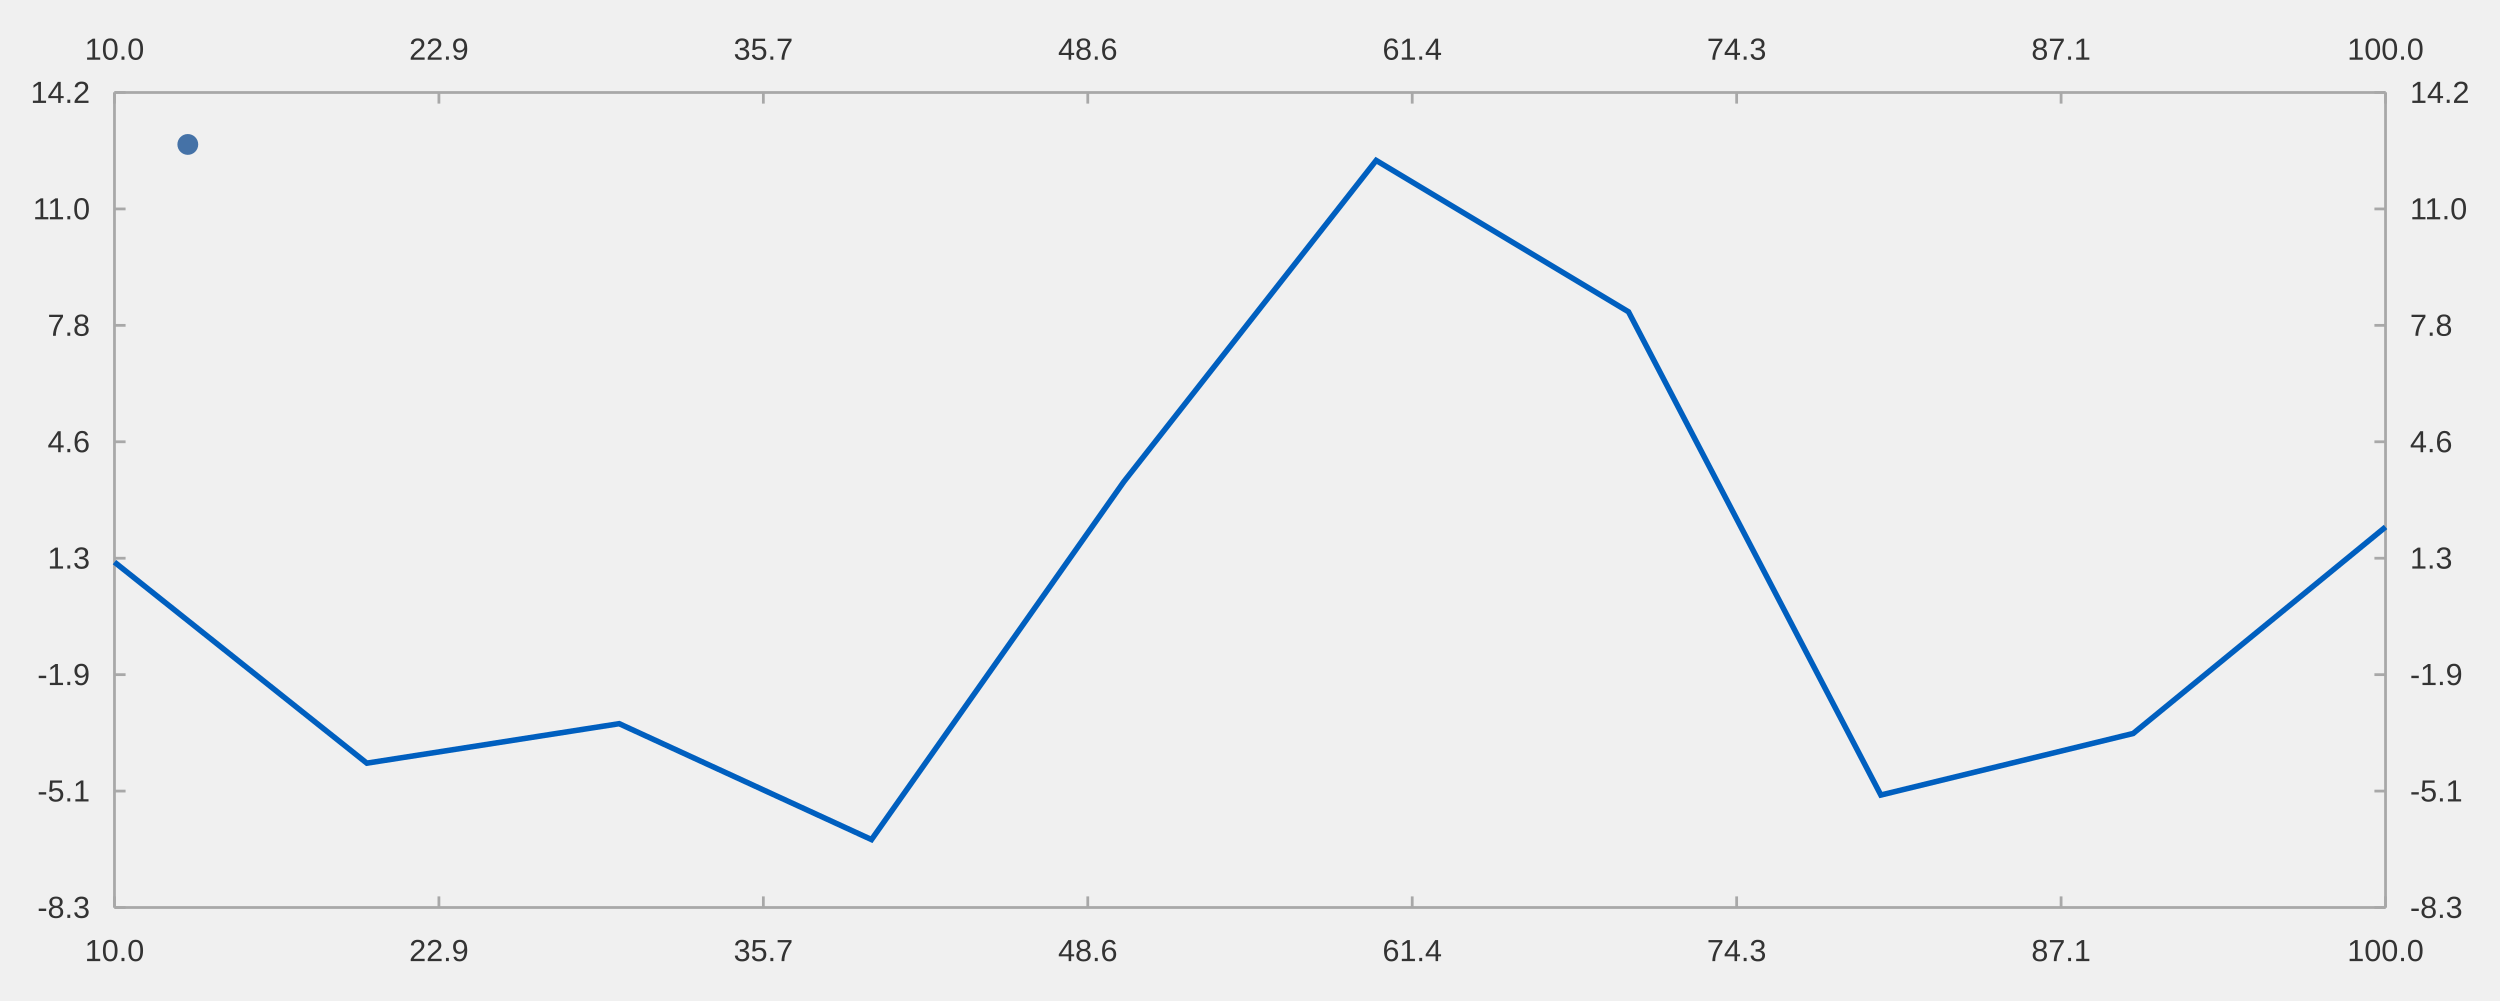
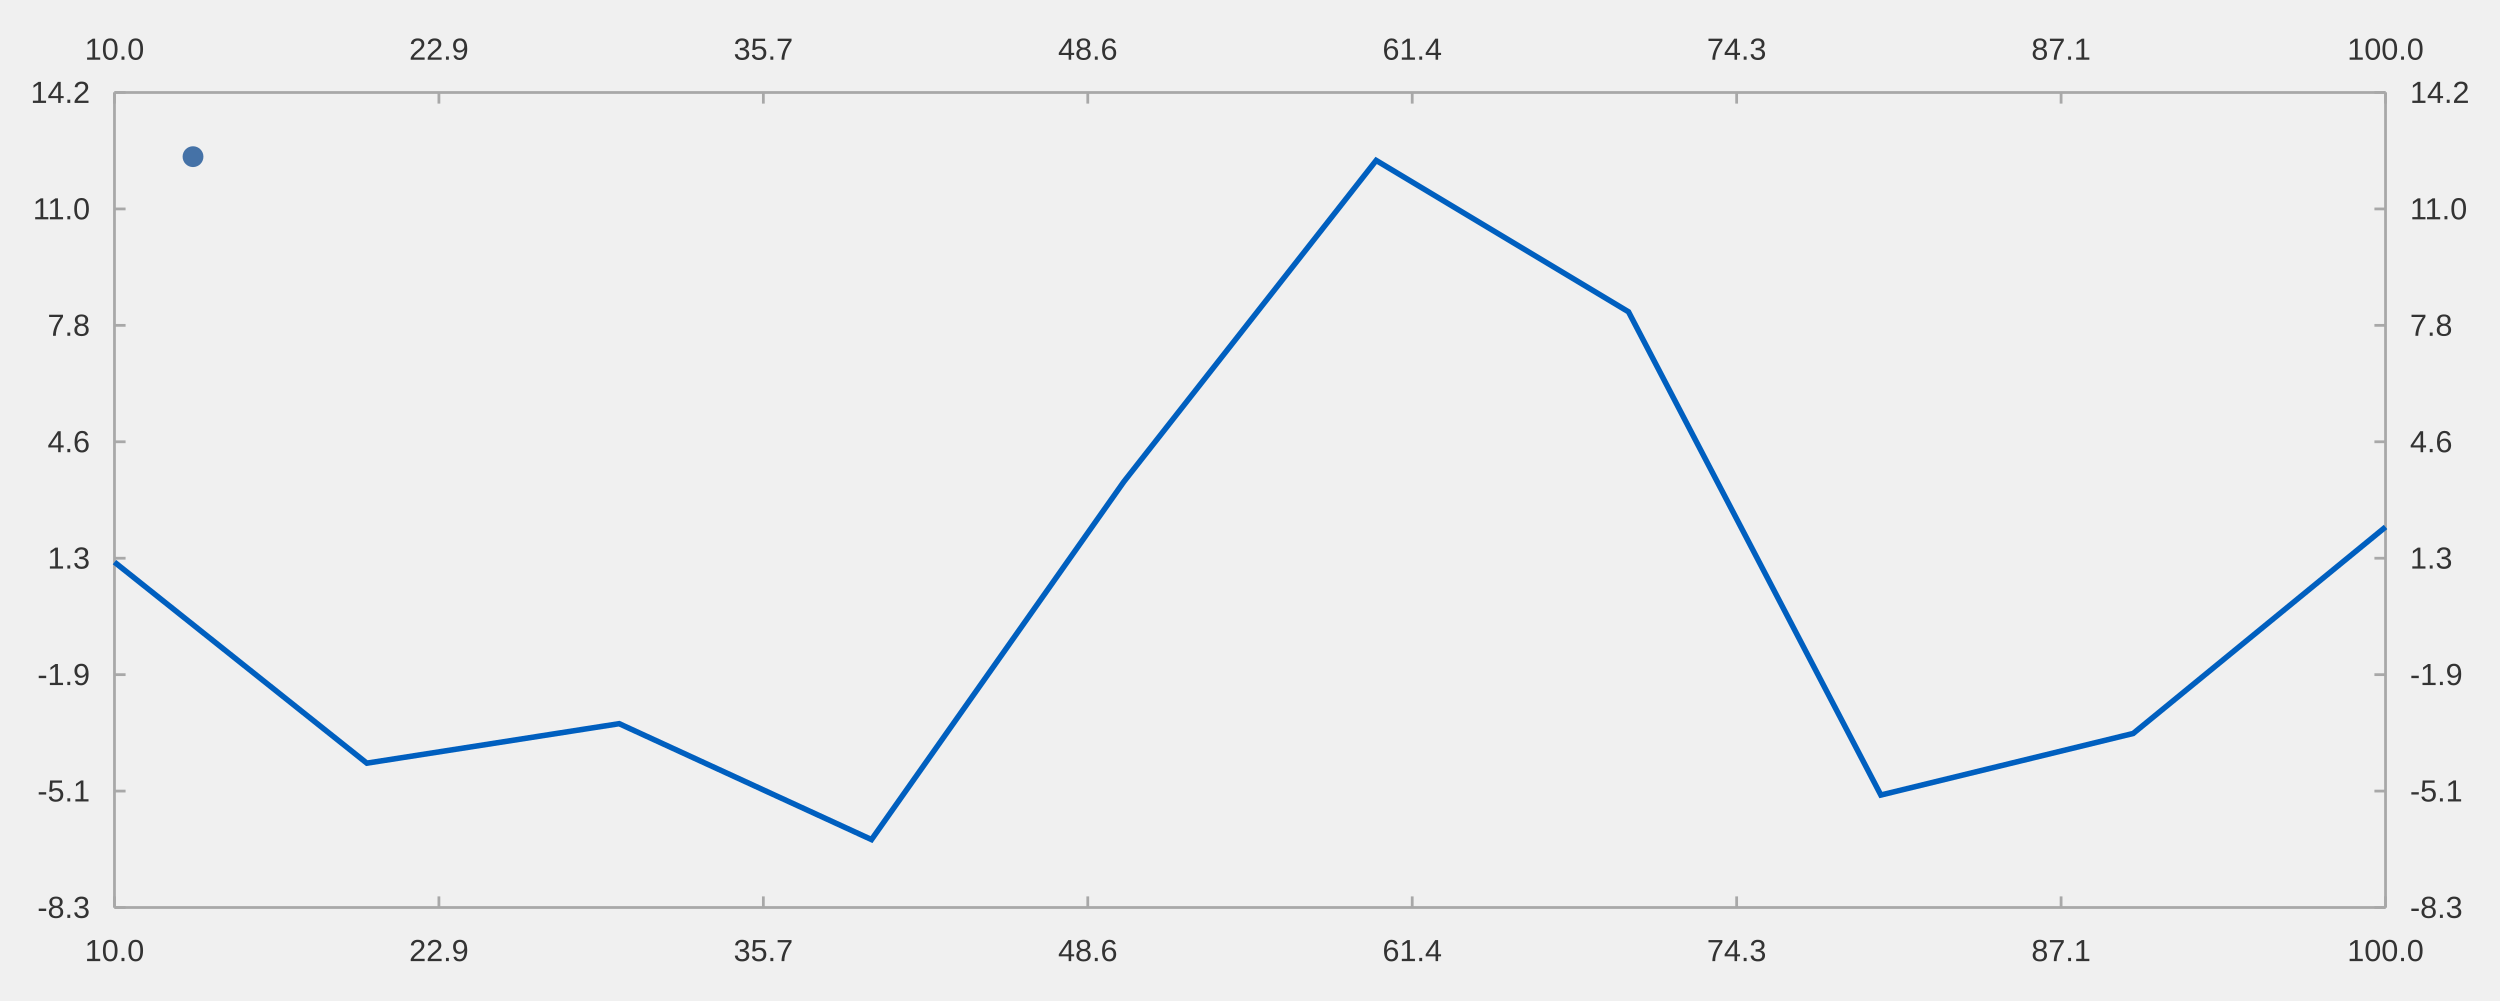
<svg xmlns="http://www.w3.org/2000/svg" width="1200" height="480" viewBox="0 0 1200.0 480.0" viewport-fill="#ffffff">
  <path stroke-width="1.333" stroke="#a8a8a8" fill="none" d="M54.947 44.4 L1145.053 44.4 " />
  <path stroke-width="1.333" stroke="#a8a8a8" fill="none" d="M54.947 44.4 L54.947 49.733 " />
  <path stroke-width="1.333" stroke="#a8a8a8" fill="none" d="M210.676 44.4 L210.676 49.733 " />
  <path stroke-width="1.333" stroke="#a8a8a8" fill="none" d="M366.406 44.4 L366.406 49.733 " />
  <path stroke-width="1.333" stroke="#a8a8a8" fill="none" d="M522.135 44.4 L522.135 49.733 " />
  <path stroke-width="1.333" stroke="#a8a8a8" fill="none" d="M677.865 44.4 L677.865 49.733 " />
  <path stroke-width="1.333" stroke="#a8a8a8" fill="none" d="M833.594 44.4 L833.594 49.733 " />
  <path stroke-width="1.333" stroke="#a8a8a8" fill="none" d="M989.324 44.4 L989.324 49.733 " />
  <path stroke-width="1.333" stroke="#a8a8a8" fill="none" d="M1145.053 44.4 L1145.053 49.733 " />
  <text x="40.673" y="28.667" fill="#333333" font-size="14.667" font-family="Arial,Helvetica,'Helvetica Neue',sans-serif">10.0</text>
  <text x="196.403" y="28.667" fill="#333333" font-size="14.667" font-family="Arial,Helvetica,'Helvetica Neue',sans-serif">22.9</text>
  <text x="352.132" y="28.667" fill="#333333" font-size="14.667" font-family="Arial,Helvetica,'Helvetica Neue',sans-serif">35.7</text>
  <text x="507.862" y="28.667" fill="#333333" font-size="14.667" font-family="Arial,Helvetica,'Helvetica Neue',sans-serif">48.6</text>
  <text x="663.591" y="28.667" fill="#333333" font-size="14.667" font-family="Arial,Helvetica,'Helvetica Neue',sans-serif">61.4</text>
  <text x="819.321" y="28.667" fill="#333333" font-size="14.667" font-family="Arial,Helvetica,'Helvetica Neue',sans-serif">74.3</text>
  <text x="975.05" y="28.667" fill="#333333" font-size="14.667" font-family="Arial,Helvetica,'Helvetica Neue',sans-serif">87.1</text>
  <text x="1126.702" y="28.667" fill="#333333" font-size="14.667" font-family="Arial,Helvetica,'Helvetica Neue',sans-serif">100.0</text>
  <path stroke-width="1.333" stroke="#a8a8a8" fill="none" d="M1145.053 44.4 L1145.053 435.6 " />
  <path stroke-width="1.333" stroke="#a8a8a8" fill="none" d="M1145.053 435.6 L1139.72 435.6 " />
  <path stroke-width="1.333" stroke="#a8a8a8" fill="none" d="M1145.053 379.714 L1139.72 379.714 " />
  <path stroke-width="1.333" stroke="#a8a8a8" fill="none" d="M1145.053 323.829 L1139.72 323.829 " />
  <path stroke-width="1.333" stroke="#a8a8a8" fill="none" d="M1145.053 267.943 L1139.72 267.943 " />
  <path stroke-width="1.333" stroke="#a8a8a8" fill="none" d="M1145.053 212.057 L1139.72 212.057 " />
  <path stroke-width="1.333" stroke="#a8a8a8" fill="none" d="M1145.053 156.171 L1139.72 156.171 " />
  <path stroke-width="1.333" stroke="#a8a8a8" fill="none" d="M1145.053 100.286 L1139.72 100.286 " />
  <path stroke-width="1.333" stroke="#a8a8a8" fill="none" d="M1145.053 44.4 L1139.72 44.4 " />
  <text x="1156.786" y="440.6" fill="#333333" font-size="14.667" font-family="Arial,Helvetica,'Helvetica Neue',sans-serif">-8.3</text>
  <text x="1156.786" y="384.714" fill="#333333" font-size="14.667" font-family="Arial,Helvetica,'Helvetica Neue',sans-serif">-5.1</text>
  <text x="1156.786" y="328.829" fill="#333333" font-size="14.667" font-family="Arial,Helvetica,'Helvetica Neue',sans-serif">-1.9</text>
  <text x="1156.786" y="272.943" fill="#333333" font-size="14.667" font-family="Arial,Helvetica,'Helvetica Neue',sans-serif">1.3</text>
  <text x="1156.786" y="217.057" fill="#333333" font-size="14.667" font-family="Arial,Helvetica,'Helvetica Neue',sans-serif">4.6</text>
  <text x="1156.786" y="161.171" fill="#333333" font-size="14.667" font-family="Arial,Helvetica,'Helvetica Neue',sans-serif">7.8</text>
  <text x="1156.786" y="105.286" fill="#333333" font-size="14.667" font-family="Arial,Helvetica,'Helvetica Neue',sans-serif">11.0</text>
  <text x="1156.786" y="49.4" fill="#333333" font-size="14.667" font-family="Arial,Helvetica,'Helvetica Neue',sans-serif">14.2</text>
  <path stroke-width="1.333" stroke="#a8a8a8" fill="none" d="M54.947 435.6 L1145.053 435.6 " />
  <path stroke-width="1.333" stroke="#a8a8a8" fill="none" d="M54.947 435.6 L54.947 430.267 " />
  <path stroke-width="1.333" stroke="#a8a8a8" fill="none" d="M210.676 435.6 L210.676 430.267 " />
  <path stroke-width="1.333" stroke="#a8a8a8" fill="none" d="M366.406 435.6 L366.406 430.267 " />
  <path stroke-width="1.333" stroke="#a8a8a8" fill="none" d="M522.135 435.6 L522.135 430.267 " />
  <path stroke-width="1.333" stroke="#a8a8a8" fill="none" d="M677.865 435.6 L677.865 430.267 " />
  <path stroke-width="1.333" stroke="#a8a8a8" fill="none" d="M833.594 435.6 L833.594 430.267 " />
  <path stroke-width="1.333" stroke="#a8a8a8" fill="none" d="M989.324 435.6 L989.324 430.267 " />
  <path stroke-width="1.333" stroke="#a8a8a8" fill="none" d="M1145.053 435.6 L1145.053 430.267 " />
  <text x="40.673" y="461.333" fill="#333333" font-size="14.667" font-family="Arial,Helvetica,'Helvetica Neue',sans-serif">10.0</text>
  <text x="196.403" y="461.333" fill="#333333" font-size="14.667" font-family="Arial,Helvetica,'Helvetica Neue',sans-serif">22.9</text>
  <text x="352.132" y="461.333" fill="#333333" font-size="14.667" font-family="Arial,Helvetica,'Helvetica Neue',sans-serif">35.7</text>
  <text x="507.862" y="461.333" fill="#333333" font-size="14.667" font-family="Arial,Helvetica,'Helvetica Neue',sans-serif">48.6</text>
  <text x="663.591" y="461.333" fill="#333333" font-size="14.667" font-family="Arial,Helvetica,'Helvetica Neue',sans-serif">61.4</text>
  <text x="819.321" y="461.333" fill="#333333" font-size="14.667" font-family="Arial,Helvetica,'Helvetica Neue',sans-serif">74.3</text>
  <text x="975.05" y="461.333" fill="#333333" font-size="14.667" font-family="Arial,Helvetica,'Helvetica Neue',sans-serif">87.1</text>
  <text x="1126.702" y="461.333" fill="#333333" font-size="14.667" font-family="Arial,Helvetica,'Helvetica Neue',sans-serif">100.0</text>
  <path stroke-width="1.333" stroke="#a8a8a8" fill="none" d="M54.947 44.4 L54.947 435.6 " />
  <path stroke-width="1.333" stroke="#a8a8a8" fill="none" d="M54.947 435.6 L60.28 435.6 " />
  <path stroke-width="1.333" stroke="#a8a8a8" fill="none" d="M54.947 379.714 L60.28 379.714 " />
  <path stroke-width="1.333" stroke="#a8a8a8" fill="none" d="M54.947 323.829 L60.28 323.829 " />
  <path stroke-width="1.333" stroke="#a8a8a8" fill="none" d="M54.947 267.943 L60.28 267.943 " />
  <path stroke-width="1.333" stroke="#a8a8a8" fill="none" d="M54.947 212.057 L60.28 212.057 " />
  <path stroke-width="1.333" stroke="#a8a8a8" fill="none" d="M54.947 156.171 L60.28 156.171 " />
  <path stroke-width="1.333" stroke="#a8a8a8" fill="none" d="M54.947 100.286 L60.28 100.286 " />
  <path stroke-width="1.333" stroke="#a8a8a8" fill="none" d="M54.947 44.4 L60.28 44.4 " />
  <text x="17.932" y="440.6" fill="#333333" font-size="14.667" font-family="Arial,Helvetica,'Helvetica Neue',sans-serif">-8.3</text>
  <text x="17.932" y="384.714" fill="#333333" font-size="14.667" font-family="Arial,Helvetica,'Helvetica Neue',sans-serif">-5.1</text>
  <text x="17.932" y="328.829" fill="#333333" font-size="14.667" font-family="Arial,Helvetica,'Helvetica Neue',sans-serif">-1.9</text>
  <text x="22.823" y="272.943" fill="#333333" font-size="14.667" font-family="Arial,Helvetica,'Helvetica Neue',sans-serif">1.3</text>
  <text x="22.823" y="217.057" fill="#333333" font-size="14.667" font-family="Arial,Helvetica,'Helvetica Neue',sans-serif">4.6</text>
  <text x="22.823" y="161.171" fill="#333333" font-size="14.667" font-family="Arial,Helvetica,'Helvetica Neue',sans-serif">7.8</text>
  <text x="15.76" y="105.286" fill="#333333" font-size="14.667" font-family="Arial,Helvetica,'Helvetica Neue',sans-serif">11.0</text>
  <text x="14.667" y="49.4" fill="#333333" font-size="14.667" font-family="Arial,Helvetica,'Helvetica Neue',sans-serif">14.2</text>
  <path stroke-width="2.667" stroke="#005fbf" fill="none" d="M54.947 269.818 L176.07 366.314 L297.193 347.363 L418.316 403.0 L539.439 231.22 L660.561 77.0 L781.684 149.676 L902.807 381.614 L1023.93 352.057 L1145.053 252.953 " />
-   <path fill="#4572a7" d="M95.147 69.333 M85.147 69.333 a5.0 5.0 0 1 0 10.0 0 a5.0 5.0 0 1 0 -10.0 0 " />
-   <text x="102.147" y="69.333" fill="#333333" font-size="14.667" font-family="Arial,Helvetica,'Helvetica Neue',sans-serif" />
+   <path fill="#4572a7" d="M97.647 75.2 M87.647 75.2 a5.0 5.0 0 1 0 10.0 0 a5.0 5.0 0 1 0 -10.0 0 " />
+   <text x="104.147" y="75.2" fill="#333333" font-size="14.667" font-family="Arial,Helvetica,'Helvetica Neue',sans-serif" />
</svg>
